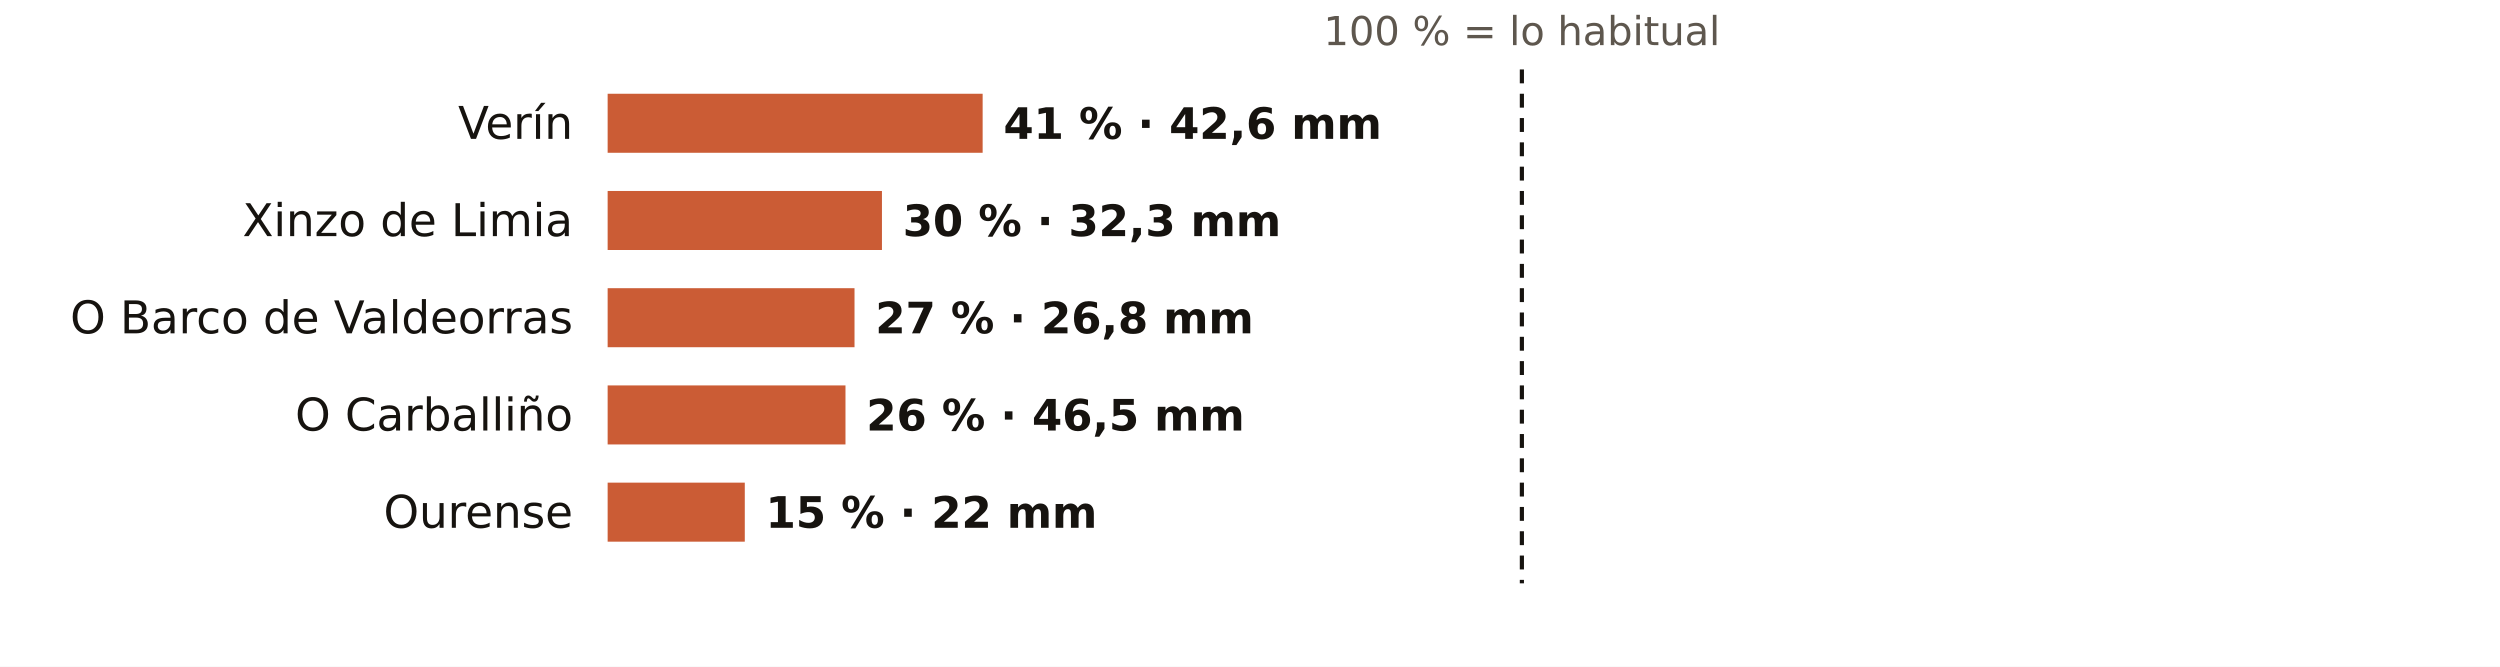
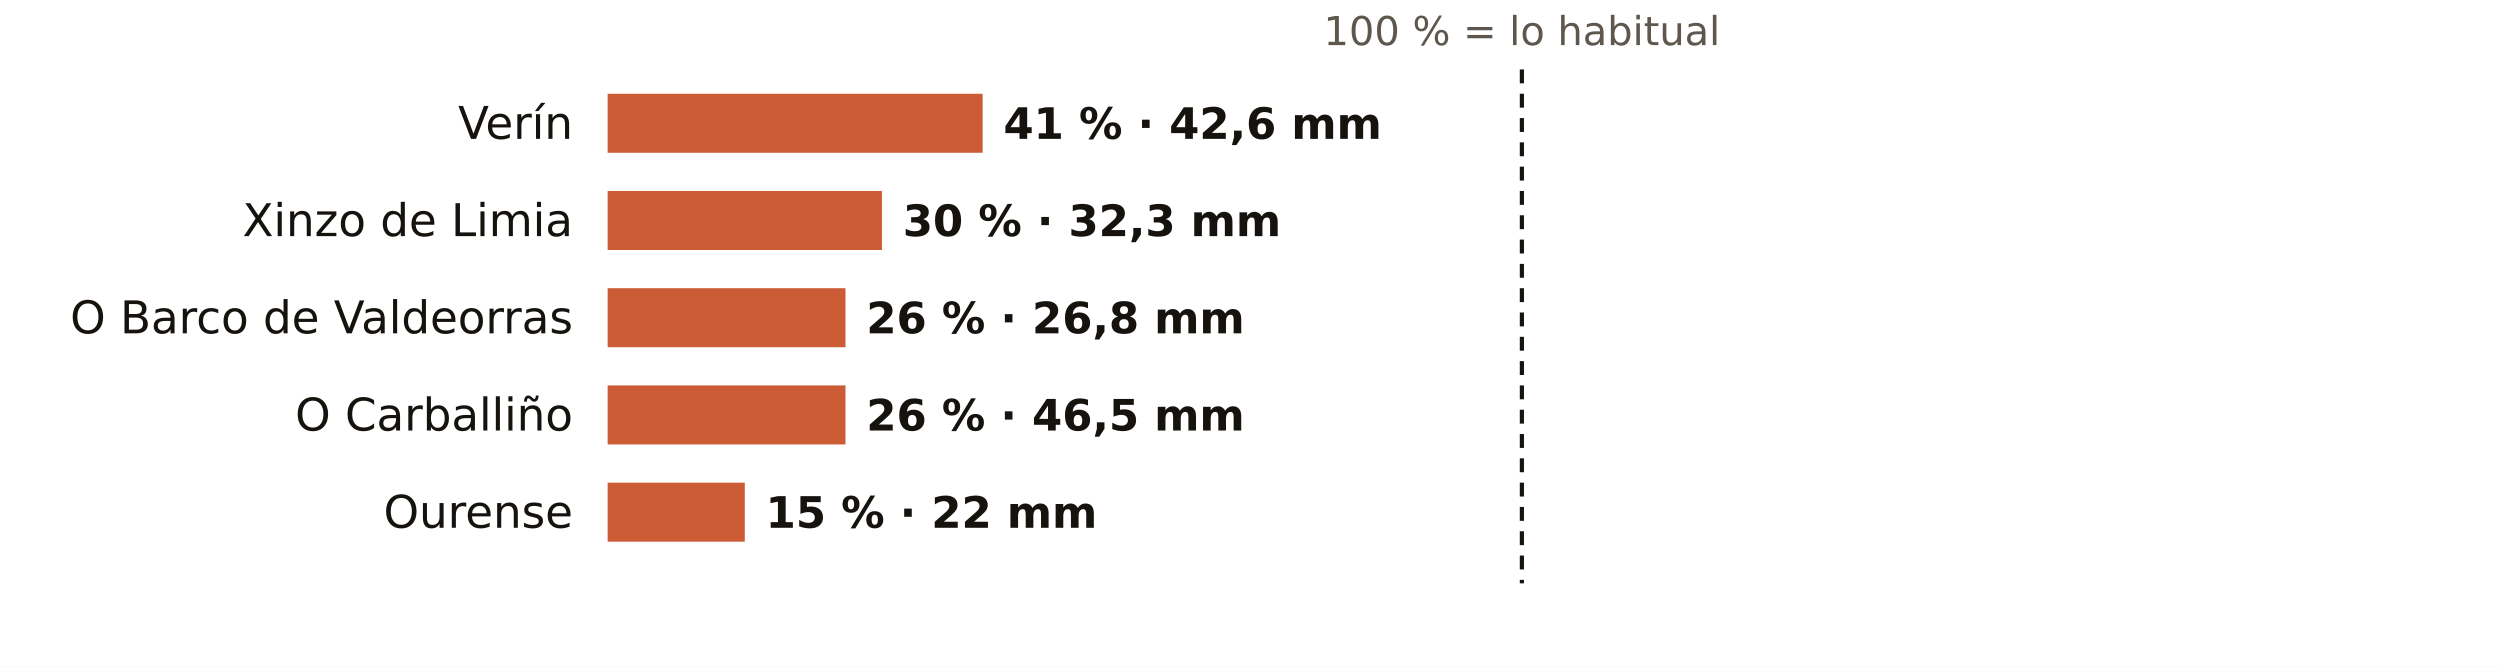
<svg xmlns="http://www.w3.org/2000/svg" viewBox="0 0 720 192" width="720" height="192" role="img" aria-label="El otoño en los pluviómetros de AEMET de Ourense: % de lo habitual">
  <rect width="720" height="192" fill="#FFFFFF" />
  <text x="438.3" y="13.0" font-size="11.5" fill="#5E574E" text-anchor="middle" font-weight="400" font-family="Public Sans, DejaVu Sans, Arial, sans-serif">100 % = lo habitual</text>
  <text x="165.0" y="40.0" font-size="13" fill="#16130F" text-anchor="end" font-weight="500" font-family="Public Sans, DejaVu Sans, Arial, sans-serif">Verín</text>
  <rect x="175" y="27" width="108.0" height="17" fill="#C4461A" opacity="0.88" />
  <text x="289.0" y="40.0" font-size="12.5" fill="#16130F" text-anchor="start" font-weight="600" font-family="Public Sans, DejaVu Sans, Arial, sans-serif">41 % · 42,6 mm</text>
  <text x="165.0" y="68.0" font-size="13" fill="#16130F" text-anchor="end" font-weight="500" font-family="Public Sans, DejaVu Sans, Arial, sans-serif">Xinzo de Limia</text>
  <rect x="175" y="55" width="79.0" height="17" fill="#C4461A" opacity="0.88" />
  <text x="260.0" y="68.0" font-size="12.5" fill="#16130F" text-anchor="start" font-weight="600" font-family="Public Sans, DejaVu Sans, Arial, sans-serif">30 % · 32,3 mm</text>
  <text x="165.0" y="96.0" font-size="13" fill="#16130F" text-anchor="end" font-weight="500" font-family="Public Sans, DejaVu Sans, Arial, sans-serif">O Barco de Valdeorras</text>
-   <rect x="175" y="83" width="71.1" height="17" fill="#C4461A" opacity="0.88" />
-   <text x="252.1" y="96.0" font-size="12.5" fill="#16130F" text-anchor="start" font-weight="600" font-family="Public Sans, DejaVu Sans, Arial, sans-serif">27 % · 26,8 mm</text>
+   <rect x="175" y="83" width="68.5" height="17" fill="#C4461A" opacity="0.88" />
+   <text x="249.5" y="96.0" font-size="12.5" fill="#16130F" text-anchor="start" font-weight="600" font-family="Public Sans, DejaVu Sans, Arial, sans-serif">26 % · 26,8 mm</text>
  <text x="165.0" y="124.0" font-size="13" fill="#16130F" text-anchor="end" font-weight="500" font-family="Public Sans, DejaVu Sans, Arial, sans-serif">O Carballiño</text>
  <rect x="175" y="111" width="68.5" height="17" fill="#C4461A" opacity="0.88" />
  <text x="249.5" y="124.0" font-size="12.5" fill="#16130F" text-anchor="start" font-weight="600" font-family="Public Sans, DejaVu Sans, Arial, sans-serif">26 % · 46,5 mm</text>
  <text x="165.0" y="152.0" font-size="13" fill="#16130F" text-anchor="end" font-weight="500" font-family="Public Sans, DejaVu Sans, Arial, sans-serif">Ourense</text>
  <rect x="175" y="139" width="39.5" height="17" fill="#C4461A" opacity="0.88" />
  <text x="220.5" y="152.0" font-size="12.5" fill="#16130F" text-anchor="start" font-weight="600" font-family="Public Sans, DejaVu Sans, Arial, sans-serif">15 % · 22 mm</text>
  <line x1="438.3" x2="438.3" y1="20" y2="168" stroke="#16130F" stroke-width="1.2" stroke-dasharray="4 3" />
</svg>
